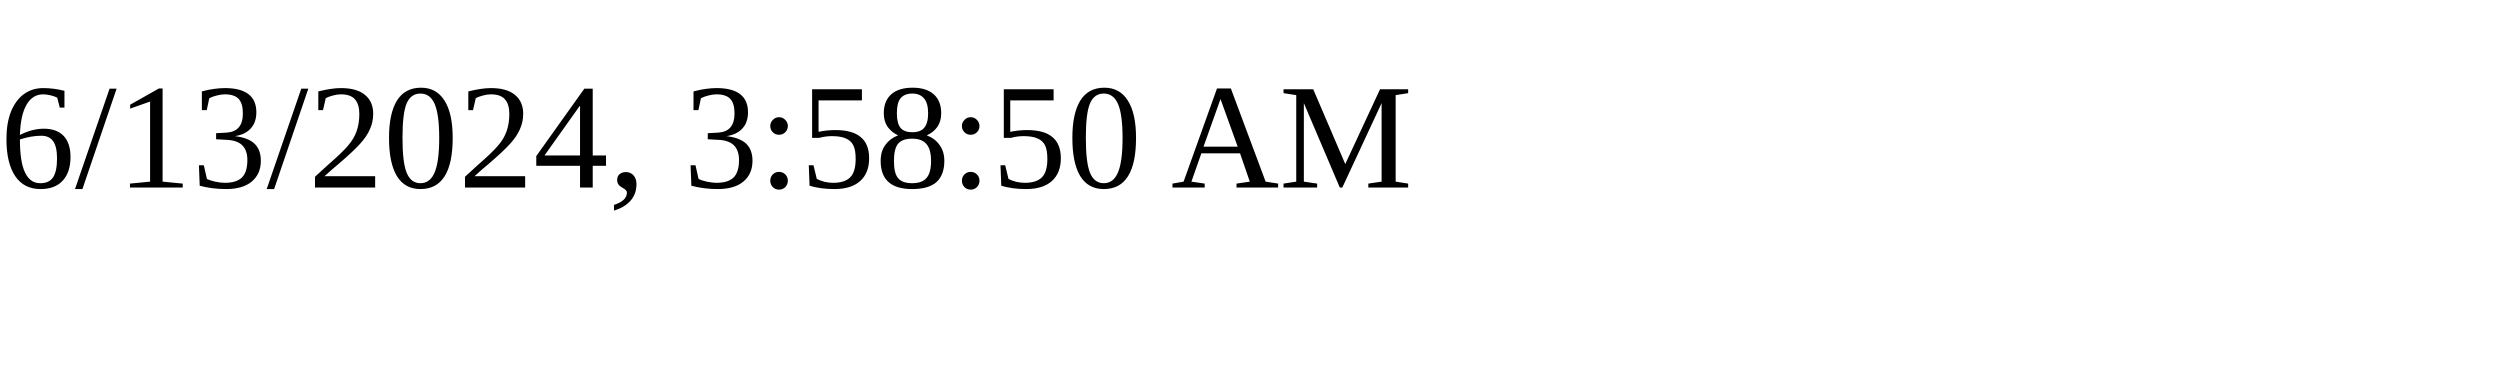
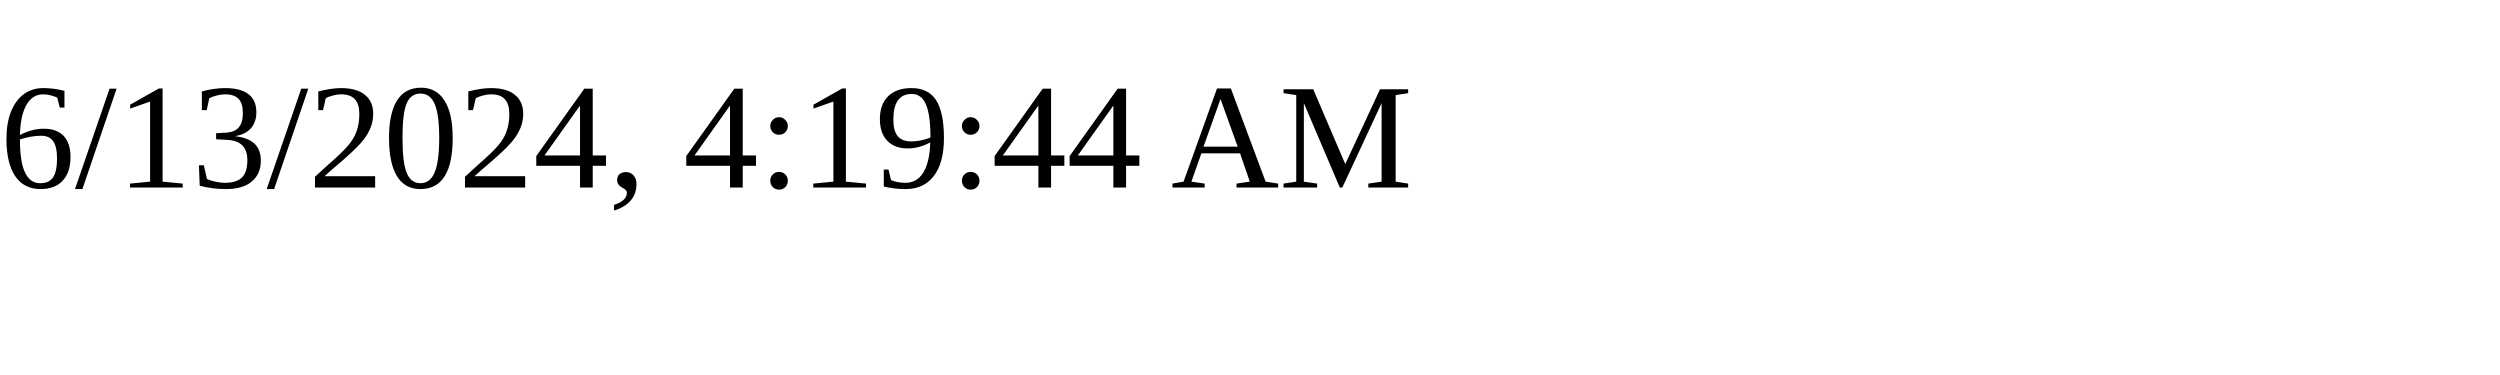
<svg xmlns="http://www.w3.org/2000/svg" height="30" width="200">
-   <text x="0" y="15">6/13/2024, 3:58:50 AM</text>
+   <text x="0" y="15">6/13/2024, 4:19:44 AM</text>
</svg>
